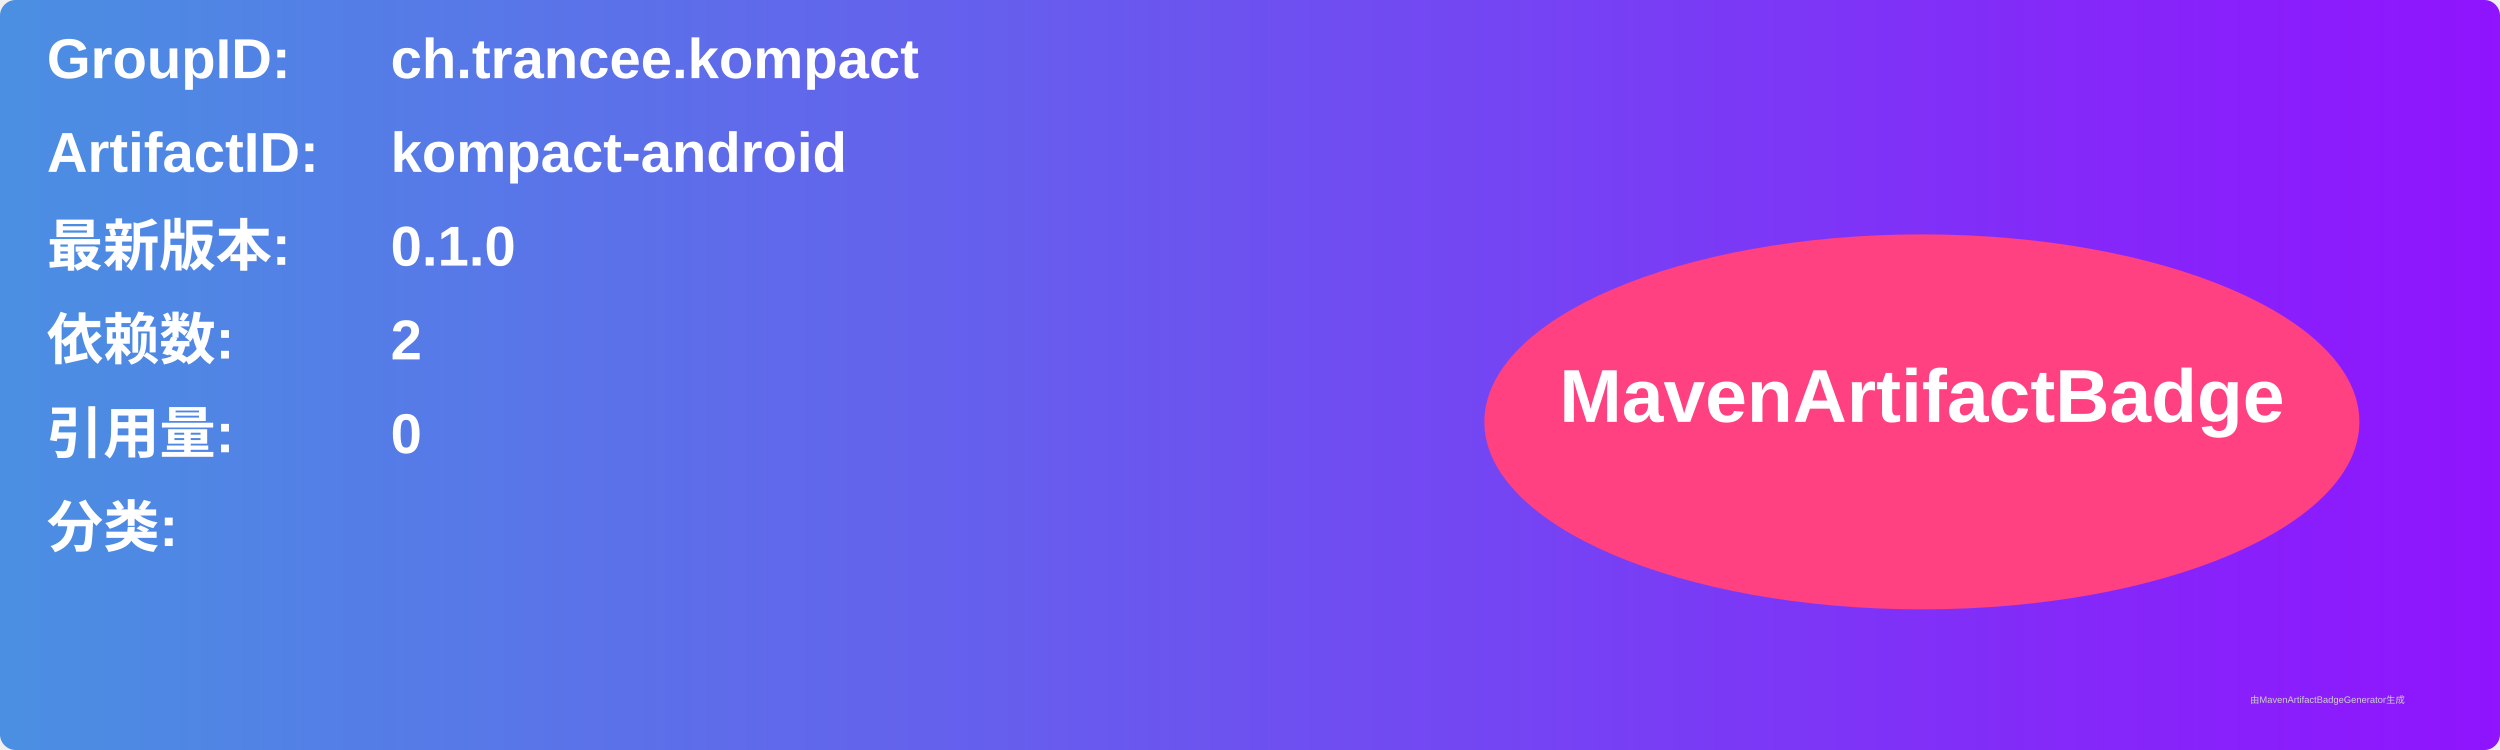
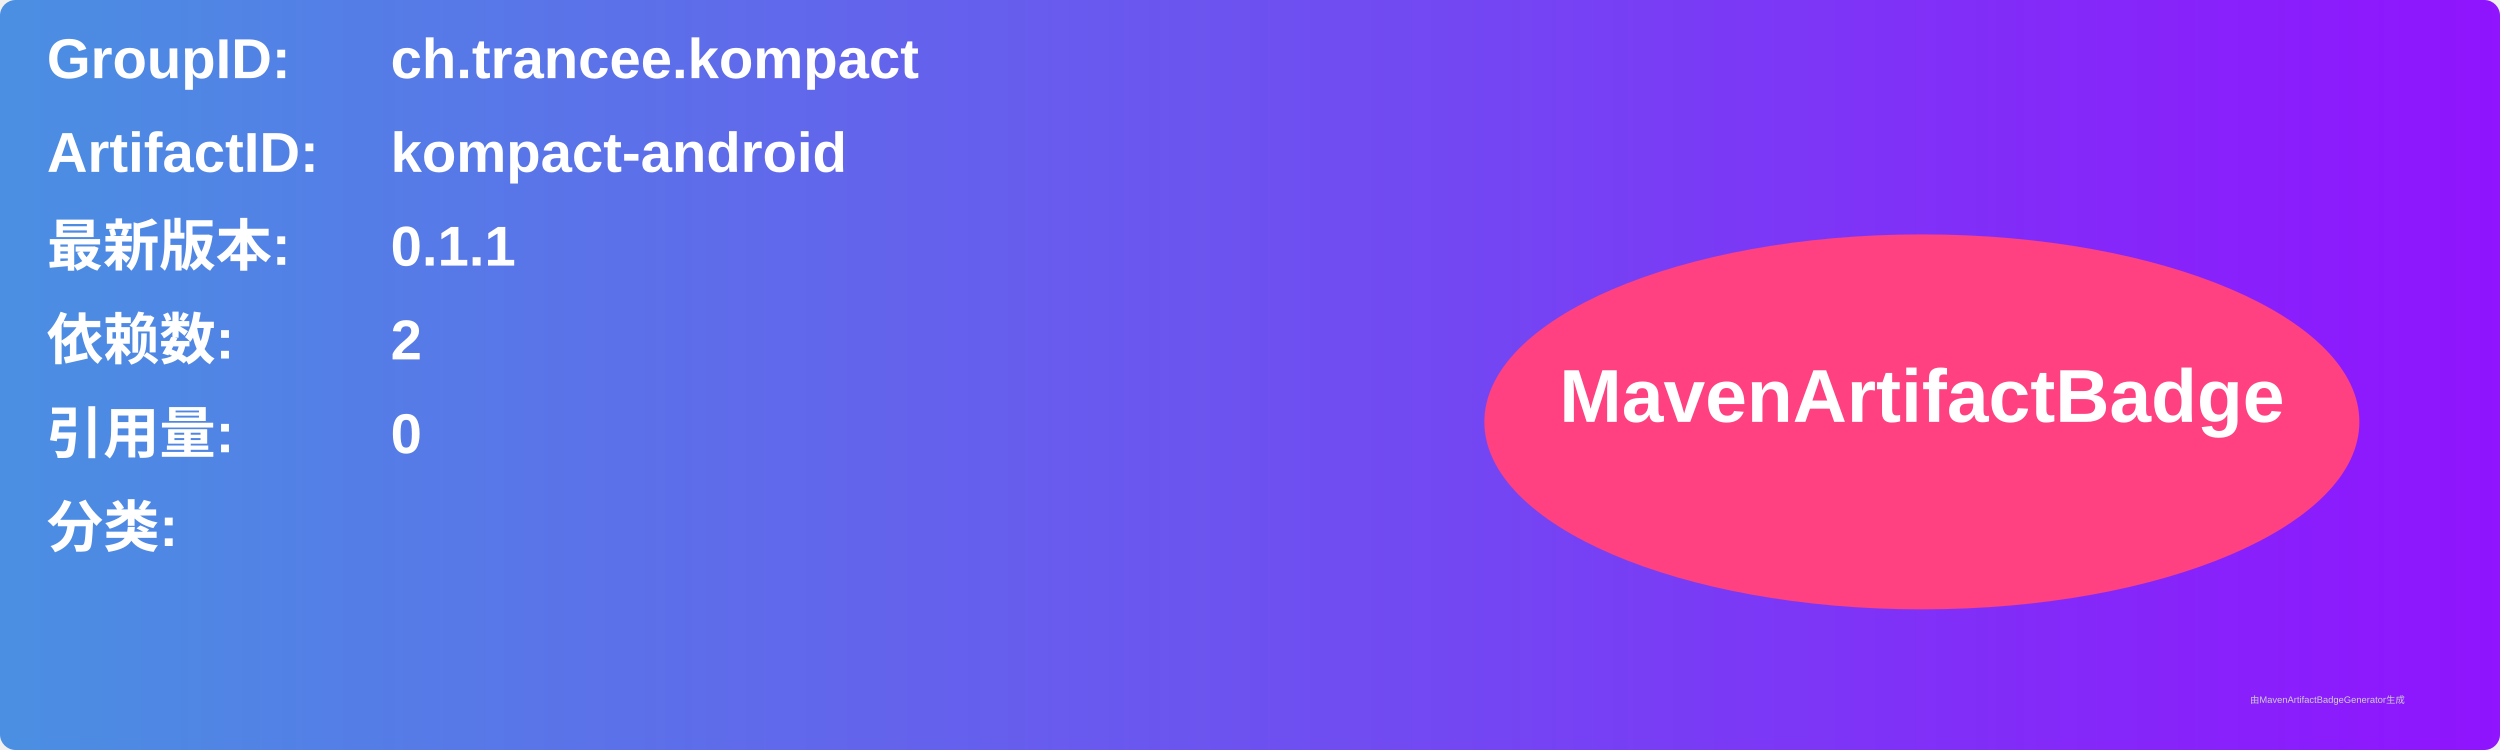
<svg xmlns="http://www.w3.org/2000/svg" width="800" height="240" viewBox="0 0 800 240">
  <linearGradient id="grad" x1="0%" y1="0%" x2="100%" y2="0%">
    <stop offset="0%" stop-color="#4a90e2" />
    <stop offset="100%" stop-color="#9013fe" />
  </linearGradient>
  <rect width="100%" height="100%" rx="5" ry="5" fill="url(#grad)" />
  <g transform="translate(15, 15)">
    <text x="0" y="10" font-family="Arial" font-size="18" fill="white" font-weight="bold" width="260">GroupID:</text>
    <text x="110" y="10" font-family="Arial" font-size="18" fill="white" font-weight="bold" width="460">ch.trancee.kompact</text>
    <text x="0" y="40" font-family="Arial" font-size="18" fill="white" font-weight="bold" width="260">ArtifactID:</text>
    <text x="110" y="40" font-family="Arial" font-size="18" fill="white" font-weight="bold" width="460">kompact-android</text>
    <text x="0" y="70" font-family="Arial" font-size="18" fill="white" font-weight="bold">最新版本:</text>
    <text x="110" y="70" font-family="Arial" font-size="18" fill="white" font-weight="bold">
-       <tspan font-weight="bold">0.1.0</tspan>
+       <tspan font-weight="bold">0.1.1</tspan>
    </text>
    <text x="0" y="100" font-family="Arial" font-size="18" fill="white" font-weight="bold">依赖数: </text>
    <text x="110" y="100" font-family="Arial" font-size="18" fill="white">
      <tspan font-weight="bold">2</tspan>
    </text>
    <text x="0" y="130" font-family="Arial" font-size="18" fill="white" font-weight="bold">引用量: </text>
    <text x="110" y="130" font-family="Arial" font-size="18" fill="white">
      <tspan font-weight="bold">0</tspan>
    </text>
    <text x="0" y="160" font-family="Arial" font-size="18" fill="white" font-weight="bold">分类:</text>
    <text x="10" y="190" font-family="Arial" font-size="10" fill="white">
      <tspan font-weight="bold" />
    </text>
    <ellipse cx="600" cy="120" rx="140" ry="60" fill="#ff4081" />
    <text x="600" y="120" text-anchor="middle" font-family="Arial" font-size="24" fill="white" font-weight="bold">MavenArtifactBadge</text>
  </g>
  <text x="720" y="225" font-family="Arial" font-size="3" fill="#d0d0d0">由MavenArtifactBadgeGenerator生成</text>
</svg>
